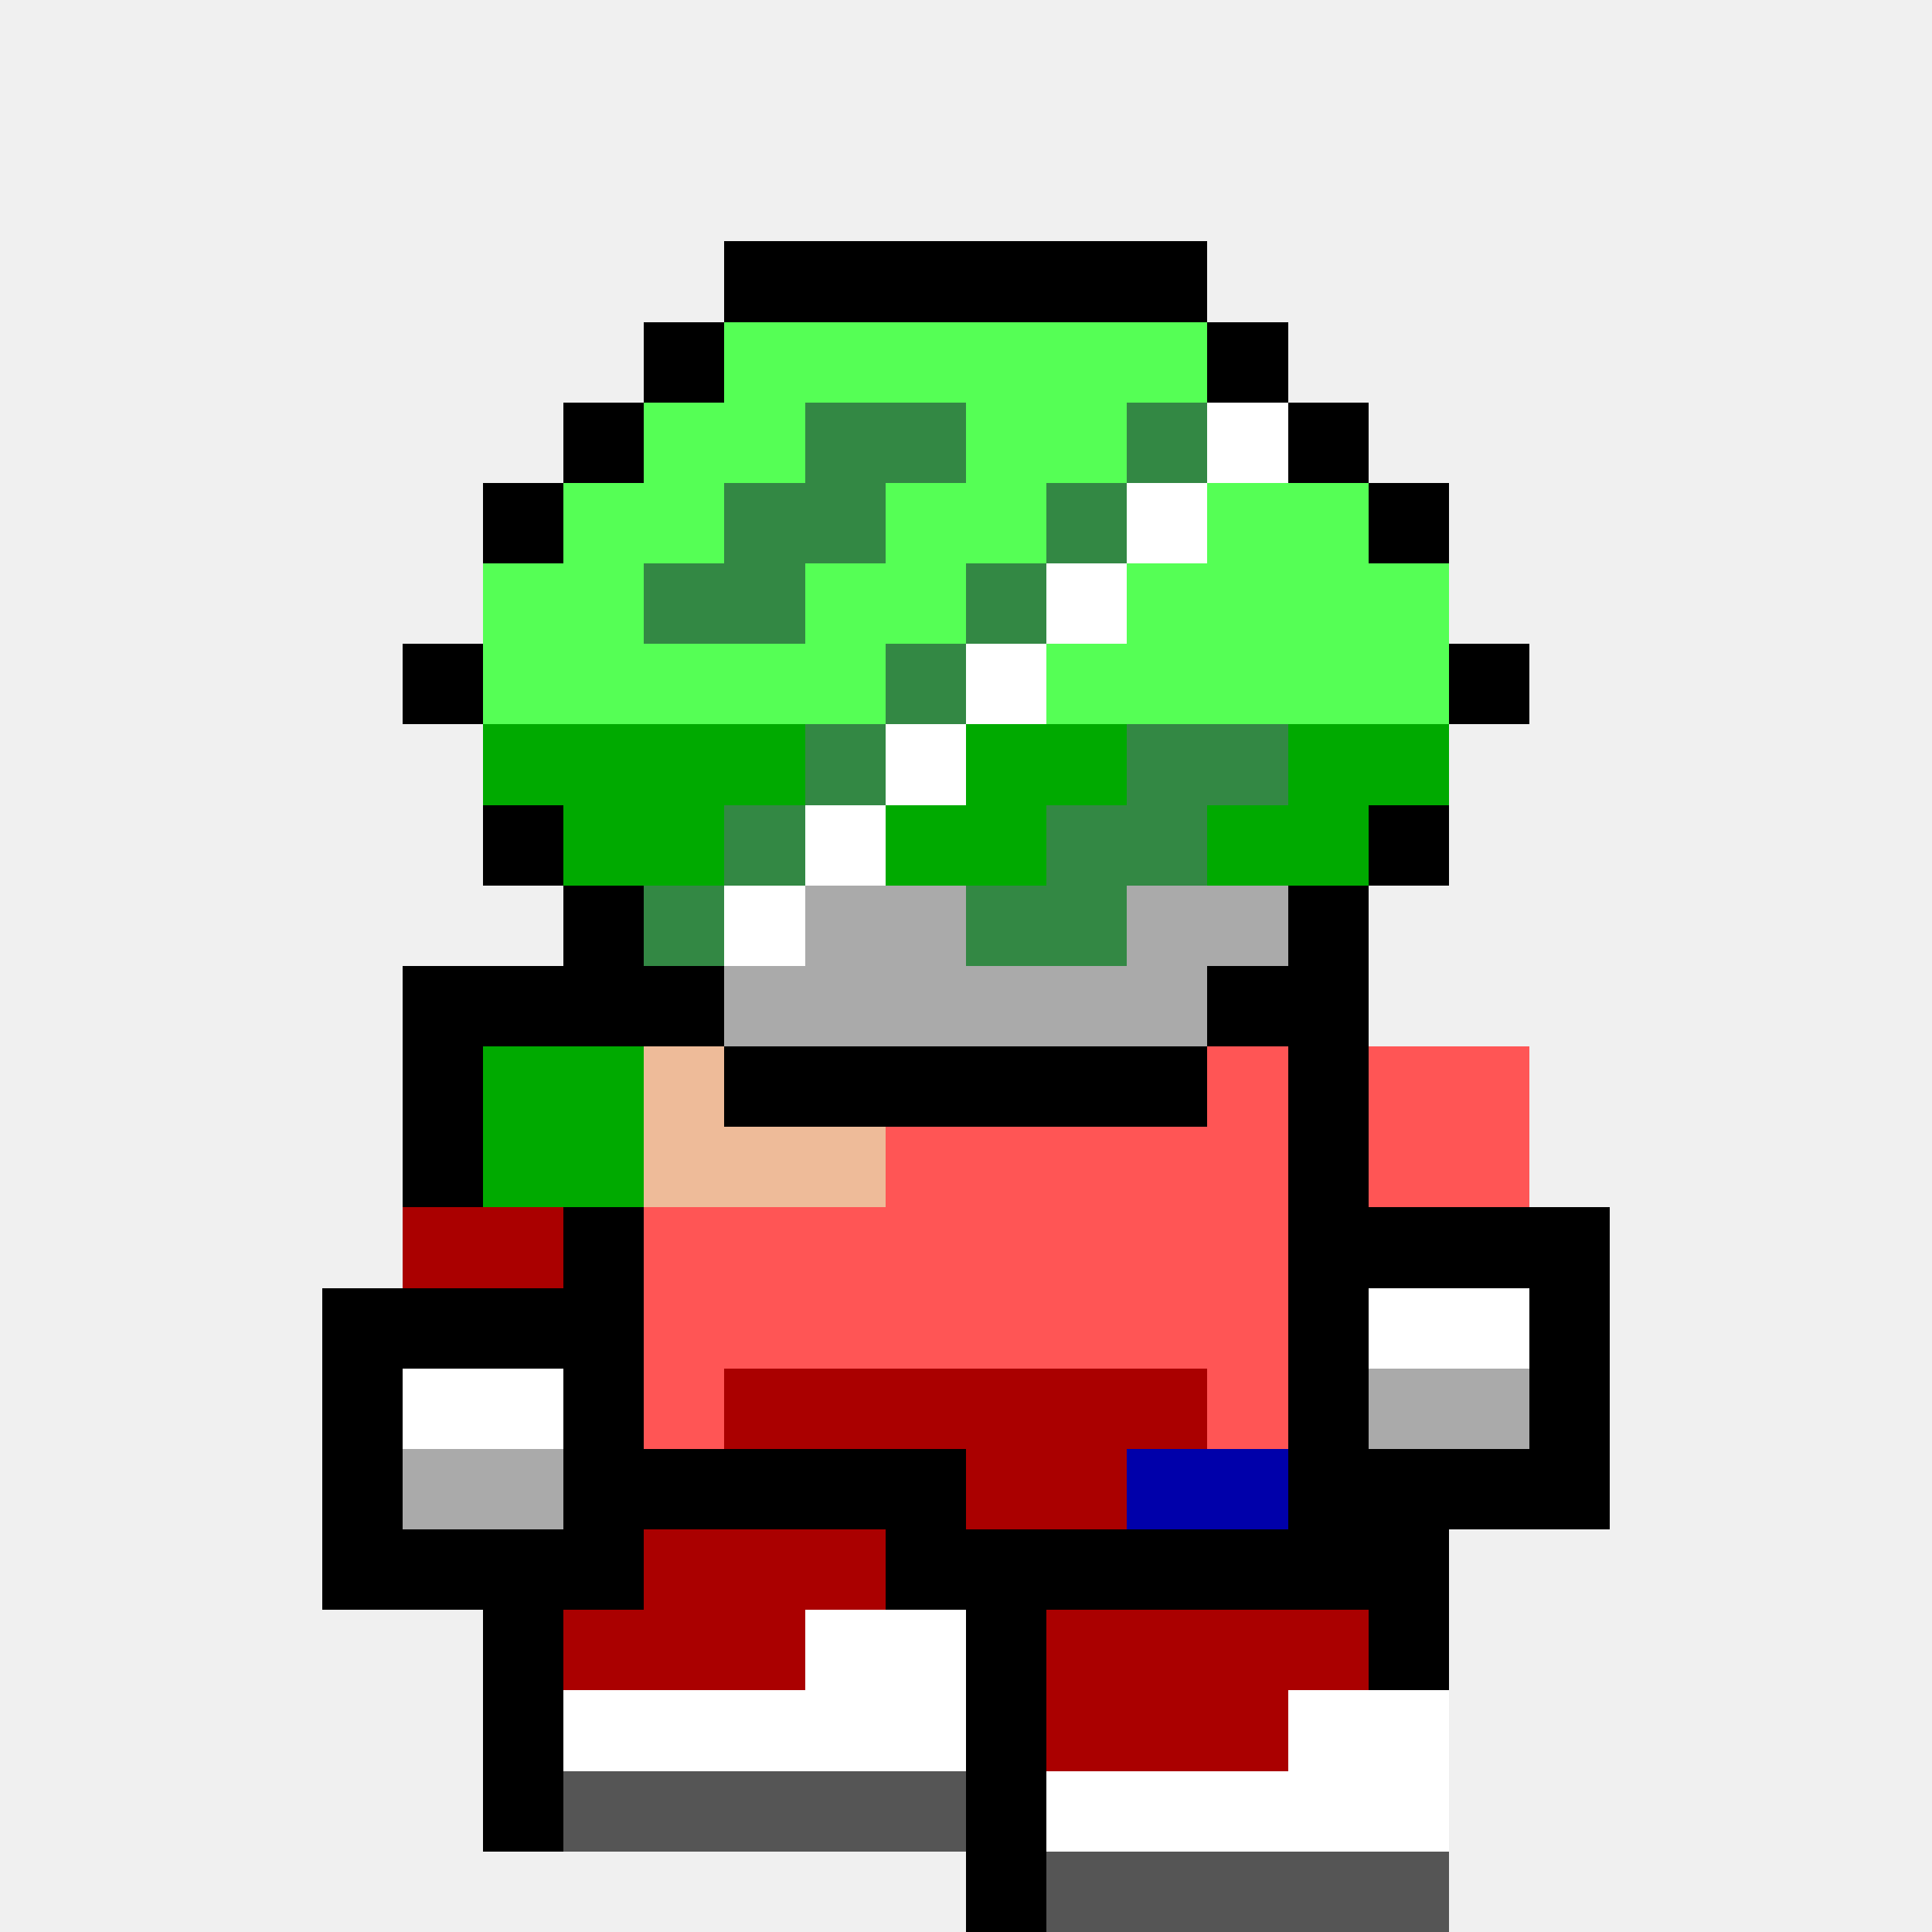
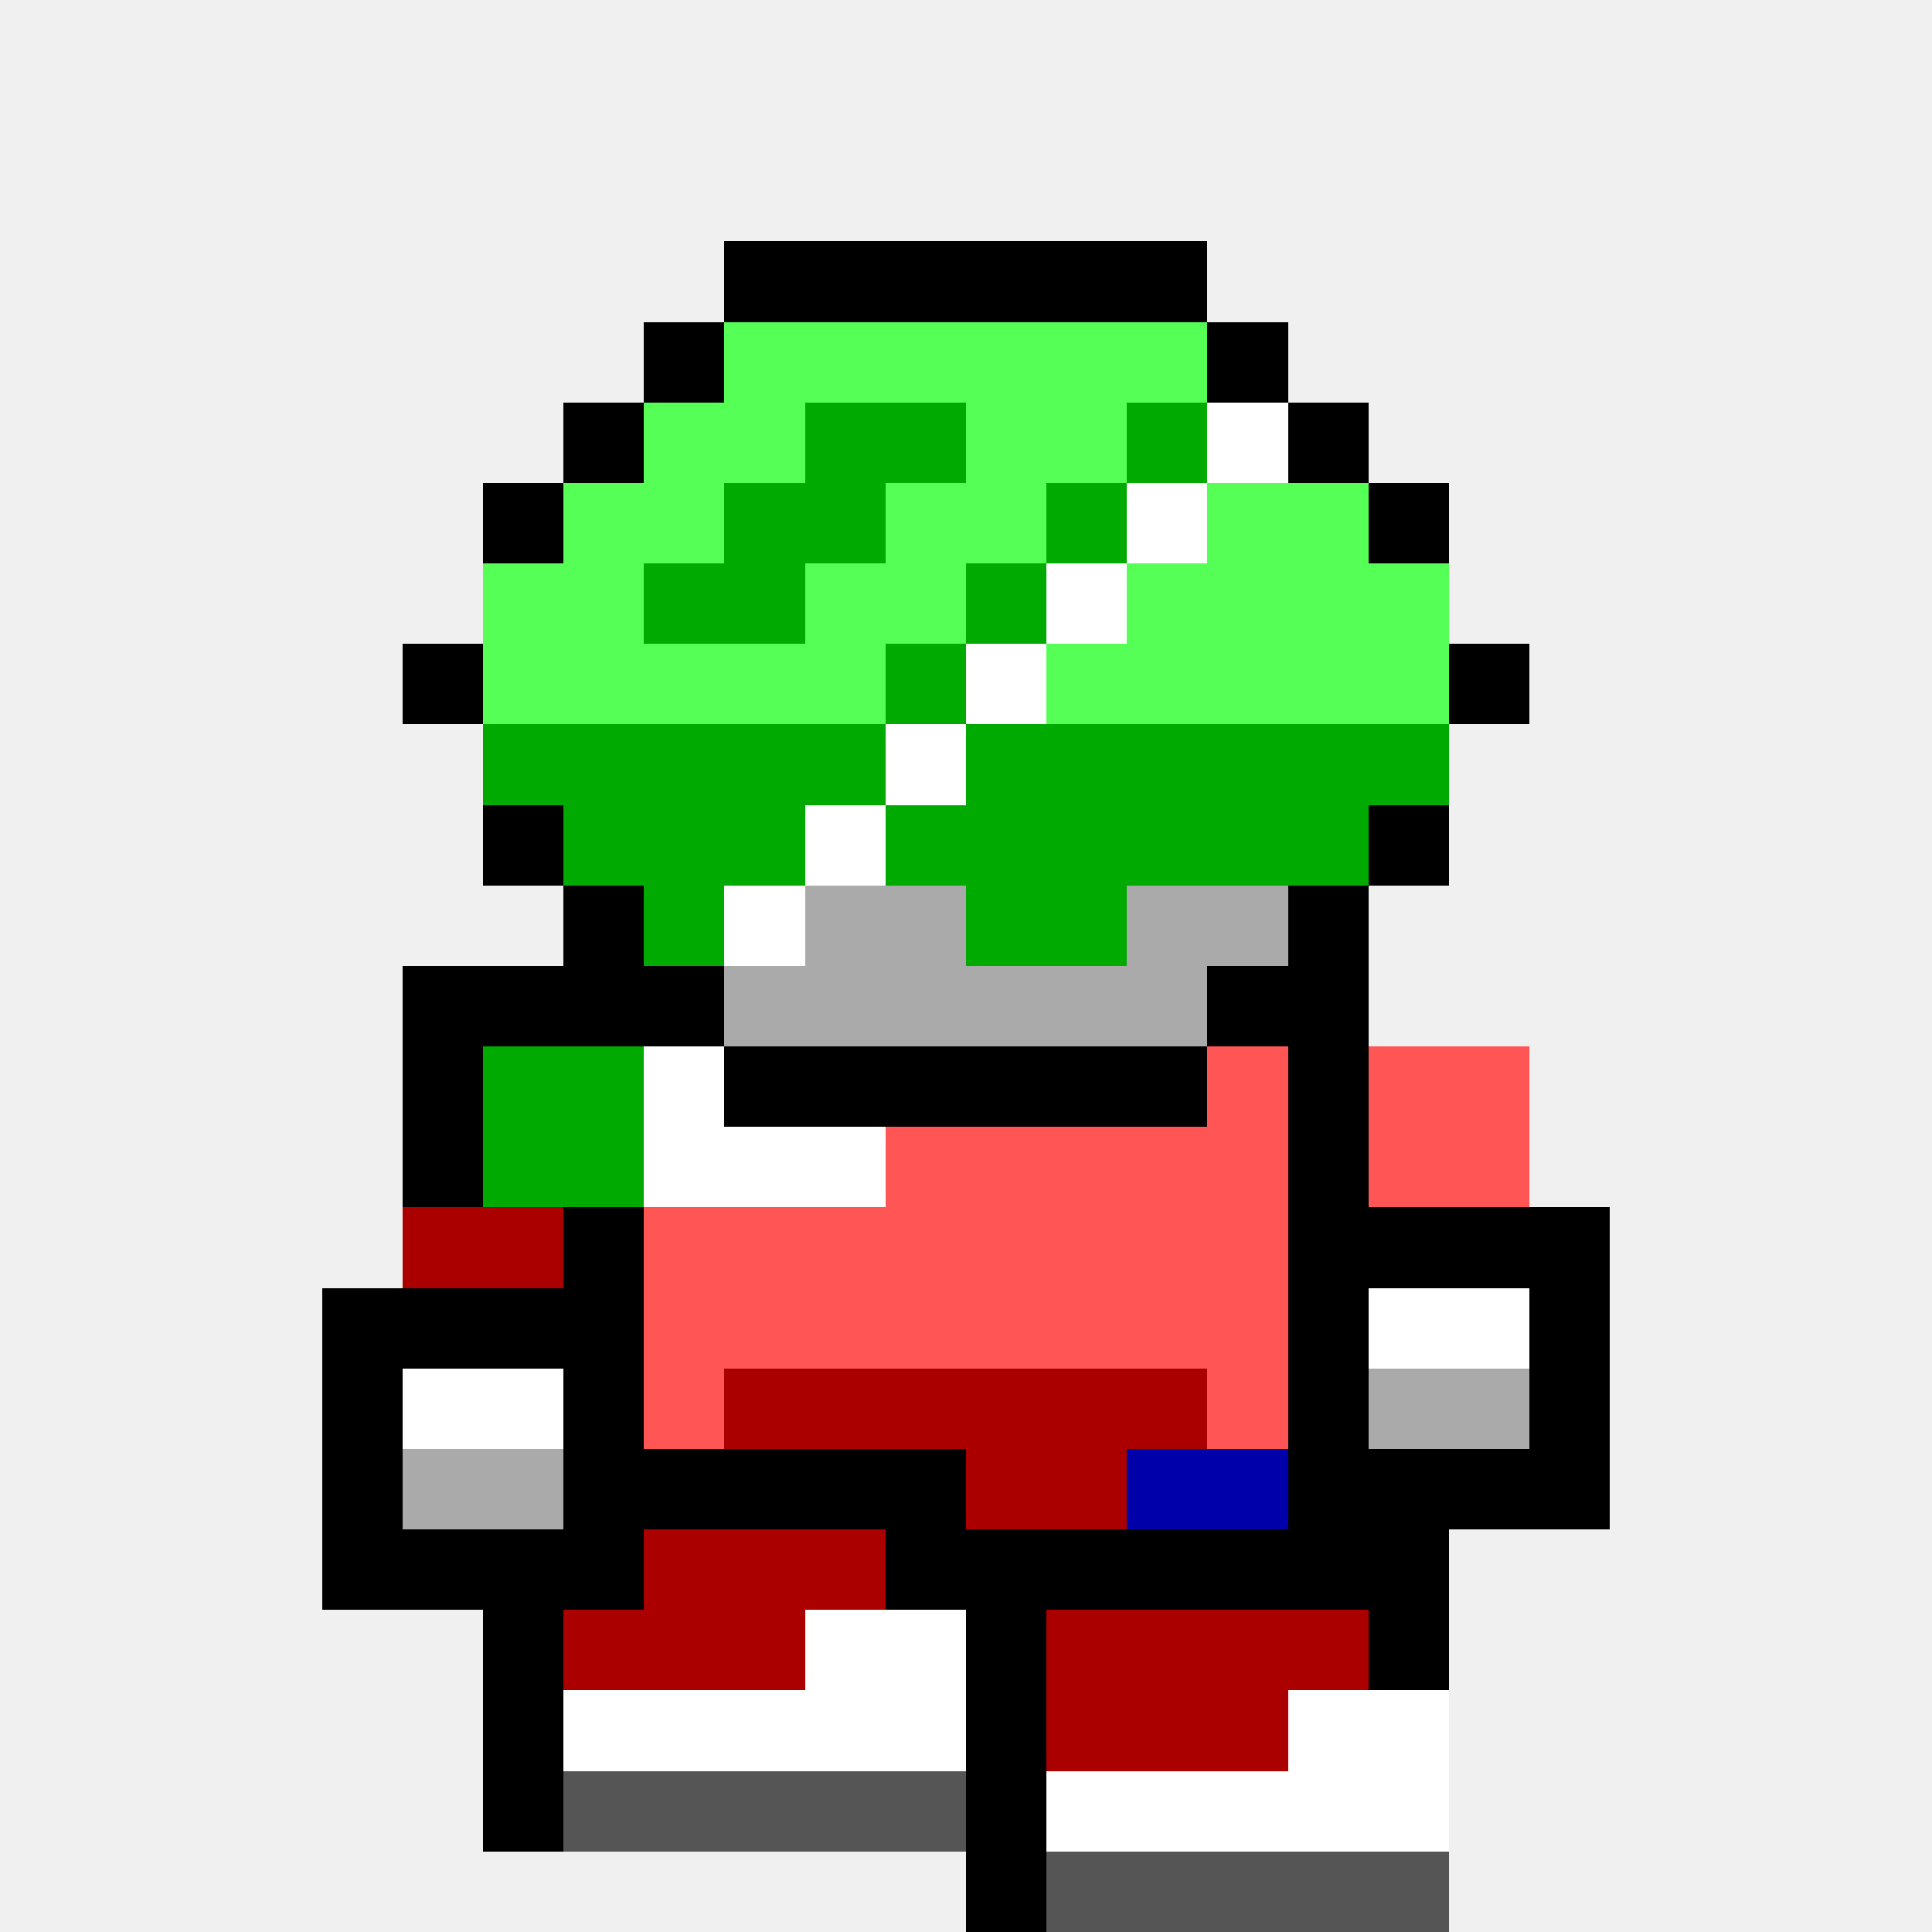
<svg xmlns="http://www.w3.org/2000/svg" width="24" height="24" viewBox="0 0 24 24" shape-rendering="crispEdges">
  <rect x="9" y="3" width="1" height="1" fill="#000000" />
  <rect x="10" y="3" width="1" height="1" fill="#000000" />
  <rect x="11" y="3" width="1" height="1" fill="#000000" />
  <rect x="12" y="3" width="1" height="1" fill="#000000" />
  <rect x="13" y="3" width="1" height="1" fill="#000000" />
  <rect x="14" y="3" width="1" height="1" fill="#000000" />
  <rect x="8" y="4" width="1" height="1" fill="#000000" />
  <rect x="9" y="4" width="1" height="1" fill="#55ff55" />
  <rect x="10" y="4" width="1" height="1" fill="#55ff55" />
  <rect x="11" y="4" width="1" height="1" fill="#55ff55" />
  <rect x="12" y="4" width="1" height="1" fill="#55ff55" />
  <rect x="13" y="4" width="1" height="1" fill="#55ff55" />
  <rect x="14" y="4" width="1" height="1" fill="#55ff55" />
  <rect x="15" y="4" width="1" height="1" fill="#000000" />
  <rect x="7" y="5" width="1" height="1" fill="#000000" />
  <rect x="8" y="5" width="1" height="1" fill="#55ff55" />
  <rect x="9" y="5" width="1" height="1" fill="#55ff55" />
-   <rect x="10" y="5" width="1" height="1" fill="#338844" />
-   <rect x="11" y="5" width="1" height="1" fill="#338844" />
+   <rect x="10" y="5" width="1" height="1" fill="#00aa00" />
+   <rect x="11" y="5" width="1" height="1" fill="#00aa00" />
  <rect x="12" y="5" width="1" height="1" fill="#55ff55" />
  <rect x="13" y="5" width="1" height="1" fill="#55ff55" />
-   <rect x="14" y="5" width="1" height="1" fill="#338844" />
+   <rect x="14" y="5" width="1" height="1" fill="#00aa00" />
  <rect x="15" y="5" width="1" height="1" fill="#ffffff" />
  <rect x="16" y="5" width="1" height="1" fill="#000000" />
  <rect x="6" y="6" width="1" height="1" fill="#000000" />
  <rect x="7" y="6" width="1" height="1" fill="#55ff55" />
  <rect x="8" y="6" width="1" height="1" fill="#55ff55" />
-   <rect x="9" y="6" width="1" height="1" fill="#338844" />
-   <rect x="10" y="6" width="1" height="1" fill="#338844" />
+   <rect x="9" y="6" width="1" height="1" fill="#00aa00" />
+   <rect x="10" y="6" width="1" height="1" fill="#00aa00" />
  <rect x="11" y="6" width="1" height="1" fill="#55ff55" />
  <rect x="12" y="6" width="1" height="1" fill="#55ff55" />
-   <rect x="13" y="6" width="1" height="1" fill="#338844" />
+   <rect x="13" y="6" width="1" height="1" fill="#00aa00" />
  <rect x="14" y="6" width="1" height="1" fill="#ffffff" />
  <rect x="15" y="6" width="1" height="1" fill="#55ff55" />
  <rect x="16" y="6" width="1" height="1" fill="#55ff55" />
  <rect x="17" y="6" width="1" height="1" fill="#000000" />
  <rect x="6" y="7" width="1" height="1" fill="#55ff55" />
  <rect x="7" y="7" width="1" height="1" fill="#55ff55" />
-   <rect x="8" y="7" width="1" height="1" fill="#338844" />
-   <rect x="9" y="7" width="1" height="1" fill="#338844" />
+   <rect x="8" y="7" width="1" height="1" fill="#00aa00" />
+   <rect x="9" y="7" width="1" height="1" fill="#00aa00" />
  <rect x="10" y="7" width="1" height="1" fill="#55ff55" />
  <rect x="11" y="7" width="1" height="1" fill="#55ff55" />
-   <rect x="12" y="7" width="1" height="1" fill="#338844" />
+   <rect x="12" y="7" width="1" height="1" fill="#00aa00" />
  <rect x="13" y="7" width="1" height="1" fill="#ffffff" />
  <rect x="14" y="7" width="1" height="1" fill="#55ff55" />
  <rect x="15" y="7" width="1" height="1" fill="#55ff55" />
  <rect x="16" y="7" width="1" height="1" fill="#55ff55" />
  <rect x="17" y="7" width="1" height="1" fill="#55ff55" />
  <rect x="5" y="8" width="1" height="1" fill="#000000" />
  <rect x="6" y="8" width="1" height="1" fill="#55ff55" />
  <rect x="7" y="8" width="1" height="1" fill="#55ff55" />
  <rect x="8" y="8" width="1" height="1" fill="#55ff55" />
  <rect x="9" y="8" width="1" height="1" fill="#55ff55" />
  <rect x="10" y="8" width="1" height="1" fill="#55ff55" />
-   <rect x="11" y="8" width="1" height="1" fill="#338844" />
+   <rect x="11" y="8" width="1" height="1" fill="#00aa00" />
  <rect x="12" y="8" width="1" height="1" fill="#ffffff" />
  <rect x="13" y="8" width="1" height="1" fill="#55ff55" />
  <rect x="14" y="8" width="1" height="1" fill="#55ff55" />
  <rect x="15" y="8" width="1" height="1" fill="#55ff55" />
  <rect x="16" y="8" width="1" height="1" fill="#55ff55" />
  <rect x="17" y="8" width="1" height="1" fill="#55ff55" />
  <rect x="18" y="8" width="1" height="1" fill="#000000" />
  <rect x="6" y="9" width="1" height="1" fill="#00aa00" />
  <rect x="7" y="9" width="1" height="1" fill="#00aa00" />
  <rect x="8" y="9" width="1" height="1" fill="#00aa00" />
  <rect x="9" y="9" width="1" height="1" fill="#00aa00" />
-   <rect x="10" y="9" width="1" height="1" fill="#338844" />
+   <rect x="10" y="9" width="1" height="1" fill="#00aa00" />
  <rect x="11" y="9" width="1" height="1" fill="#ffffff" />
  <rect x="12" y="9" width="1" height="1" fill="#00aa00" />
  <rect x="13" y="9" width="1" height="1" fill="#00aa00" />
-   <rect x="14" y="9" width="1" height="1" fill="#338844" />
-   <rect x="15" y="9" width="1" height="1" fill="#338844" />
+   <rect x="14" y="9" width="1" height="1" fill="#00aa00" />
+   <rect x="15" y="9" width="1" height="1" fill="#00aa00" />
  <rect x="16" y="9" width="1" height="1" fill="#00aa00" />
  <rect x="17" y="9" width="1" height="1" fill="#00aa00" />
  <rect x="6" y="10" width="1" height="1" fill="#000000" />
  <rect x="7" y="10" width="1" height="1" fill="#00aa00" />
  <rect x="8" y="10" width="1" height="1" fill="#00aa00" />
-   <rect x="9" y="10" width="1" height="1" fill="#338844" />
+   <rect x="9" y="10" width="1" height="1" fill="#00aa00" />
  <rect x="10" y="10" width="1" height="1" fill="#ffffff" />
  <rect x="11" y="10" width="1" height="1" fill="#00aa00" />
  <rect x="12" y="10" width="1" height="1" fill="#00aa00" />
-   <rect x="13" y="10" width="1" height="1" fill="#338844" />
-   <rect x="14" y="10" width="1" height="1" fill="#338844" />
+   <rect x="13" y="10" width="1" height="1" fill="#00aa00" />
+   <rect x="14" y="10" width="1" height="1" fill="#00aa00" />
  <rect x="15" y="10" width="1" height="1" fill="#00aa00" />
  <rect x="16" y="10" width="1" height="1" fill="#00aa00" />
  <rect x="17" y="10" width="1" height="1" fill="#000000" />
  <rect x="7" y="11" width="1" height="1" fill="#000000" />
-   <rect x="8" y="11" width="1" height="1" fill="#338844" />
+   <rect x="8" y="11" width="1" height="1" fill="#00aa00" />
  <rect x="9" y="11" width="1" height="1" fill="#ffffff" />
  <rect x="10" y="11" width="1" height="1" fill="#aaaaaa" />
  <rect x="11" y="11" width="1" height="1" fill="#aaaaaa" />
-   <rect x="12" y="11" width="1" height="1" fill="#338844" />
-   <rect x="13" y="11" width="1" height="1" fill="#338844" />
+   <rect x="12" y="11" width="1" height="1" fill="#00aa00" />
+   <rect x="13" y="11" width="1" height="1" fill="#00aa00" />
  <rect x="14" y="11" width="1" height="1" fill="#aaaaaa" />
  <rect x="15" y="11" width="1" height="1" fill="#aaaaaa" />
  <rect x="16" y="11" width="1" height="1" fill="#000000" />
  <rect x="5" y="12" width="1" height="1" fill="#000000" />
  <rect x="6" y="12" width="1" height="1" fill="#000000" />
  <rect x="7" y="12" width="1" height="1" fill="#000000" />
  <rect x="8" y="12" width="1" height="1" fill="#000000" />
  <rect x="9" y="12" width="1" height="1" fill="#aaaaaa" />
  <rect x="10" y="12" width="1" height="1" fill="#aaaaaa" />
  <rect x="11" y="12" width="1" height="1" fill="#aaaaaa" />
  <rect x="12" y="12" width="1" height="1" fill="#aaaaaa" />
  <rect x="13" y="12" width="1" height="1" fill="#aaaaaa" />
  <rect x="14" y="12" width="1" height="1" fill="#aaaaaa" />
  <rect x="15" y="12" width="1" height="1" fill="#000000" />
  <rect x="16" y="12" width="1" height="1" fill="#000000" />
  <rect x="5" y="13" width="1" height="1" fill="#000000" />
  <rect x="6" y="13" width="1" height="1" fill="#00aa00" />
  <rect x="7" y="13" width="1" height="1" fill="#00aa00" />
-   <rect x="8" y="13" width="1" height="1" fill="#eebb99" />
+   <rect x="8" y="13" width="1" height="1" fill="#ffffff" />
  <rect x="9" y="13" width="1" height="1" fill="#000000" />
  <rect x="10" y="13" width="1" height="1" fill="#000000" />
  <rect x="11" y="13" width="1" height="1" fill="#000000" />
  <rect x="12" y="13" width="1" height="1" fill="#000000" />
  <rect x="13" y="13" width="1" height="1" fill="#000000" />
  <rect x="14" y="13" width="1" height="1" fill="#000000" />
  <rect x="15" y="13" width="1" height="1" fill="#ff5555" />
  <rect x="16" y="13" width="1" height="1" fill="#000000" />
  <rect x="17" y="13" width="1" height="1" fill="#ff5555" />
  <rect x="18" y="13" width="1" height="1" fill="#ff5555" />
  <rect x="5" y="14" width="1" height="1" fill="#000000" />
  <rect x="6" y="14" width="1" height="1" fill="#00aa00" />
  <rect x="7" y="14" width="1" height="1" fill="#00aa00" />
-   <rect x="8" y="14" width="1" height="1" fill="#eebb99" />
-   <rect x="9" y="14" width="1" height="1" fill="#eebb99" />
-   <rect x="10" y="14" width="1" height="1" fill="#eebb99" />
+   <rect x="8" y="14" width="1" height="1" fill="#ffffff" />
+   <rect x="9" y="14" width="1" height="1" fill="#ffffff" />
+   <rect x="10" y="14" width="1" height="1" fill="#ffffff" />
  <rect x="11" y="14" width="1" height="1" fill="#ff5555" />
  <rect x="12" y="14" width="1" height="1" fill="#ff5555" />
  <rect x="13" y="14" width="1" height="1" fill="#ff5555" />
  <rect x="14" y="14" width="1" height="1" fill="#ff5555" />
  <rect x="15" y="14" width="1" height="1" fill="#ff5555" />
  <rect x="16" y="14" width="1" height="1" fill="#000000" />
  <rect x="17" y="14" width="1" height="1" fill="#ff5555" />
  <rect x="18" y="14" width="1" height="1" fill="#ff5555" />
  <rect x="5" y="15" width="1" height="1" fill="#aa0000" />
  <rect x="6" y="15" width="1" height="1" fill="#aa0000" />
  <rect x="7" y="15" width="1" height="1" fill="#000000" />
  <rect x="8" y="15" width="1" height="1" fill="#ff5555" />
  <rect x="9" y="15" width="1" height="1" fill="#ff5555" />
  <rect x="10" y="15" width="1" height="1" fill="#ff5555" />
  <rect x="11" y="15" width="1" height="1" fill="#ff5555" />
  <rect x="12" y="15" width="1" height="1" fill="#ff5555" />
  <rect x="13" y="15" width="1" height="1" fill="#ff5555" />
  <rect x="14" y="15" width="1" height="1" fill="#ff5555" />
  <rect x="15" y="15" width="1" height="1" fill="#ff5555" />
  <rect x="16" y="15" width="1" height="1" fill="#000000" />
  <rect x="17" y="15" width="1" height="1" fill="#000000" />
  <rect x="18" y="15" width="1" height="1" fill="#000000" />
  <rect x="19" y="15" width="1" height="1" fill="#000000" />
  <rect x="4" y="16" width="1" height="1" fill="#000000" />
  <rect x="5" y="16" width="1" height="1" fill="#000000" />
  <rect x="6" y="16" width="1" height="1" fill="#000000" />
  <rect x="7" y="16" width="1" height="1" fill="#000000" />
  <rect x="8" y="16" width="1" height="1" fill="#ff5555" />
  <rect x="9" y="16" width="1" height="1" fill="#ff5555" />
  <rect x="10" y="16" width="1" height="1" fill="#ff5555" />
  <rect x="11" y="16" width="1" height="1" fill="#ff5555" />
  <rect x="12" y="16" width="1" height="1" fill="#ff5555" />
  <rect x="13" y="16" width="1" height="1" fill="#ff5555" />
  <rect x="14" y="16" width="1" height="1" fill="#ff5555" />
  <rect x="15" y="16" width="1" height="1" fill="#ff5555" />
  <rect x="16" y="16" width="1" height="1" fill="#000000" />
  <rect x="17" y="16" width="1" height="1" fill="#ffffff" />
  <rect x="18" y="16" width="1" height="1" fill="#ffffff" />
  <rect x="19" y="16" width="1" height="1" fill="#000000" />
  <rect x="4" y="17" width="1" height="1" fill="#000000" />
  <rect x="5" y="17" width="1" height="1" fill="#ffffff" />
  <rect x="6" y="17" width="1" height="1" fill="#ffffff" />
  <rect x="7" y="17" width="1" height="1" fill="#000000" />
  <rect x="8" y="17" width="1" height="1" fill="#ff5555" />
  <rect x="9" y="17" width="1" height="1" fill="#aa0000" />
  <rect x="10" y="17" width="1" height="1" fill="#aa0000" />
  <rect x="11" y="17" width="1" height="1" fill="#aa0000" />
  <rect x="12" y="17" width="1" height="1" fill="#aa0000" />
  <rect x="13" y="17" width="1" height="1" fill="#aa0000" />
  <rect x="14" y="17" width="1" height="1" fill="#aa0000" />
  <rect x="15" y="17" width="1" height="1" fill="#ff5555" />
  <rect x="16" y="17" width="1" height="1" fill="#000000" />
  <rect x="17" y="17" width="1" height="1" fill="#aaaaaa" />
  <rect x="18" y="17" width="1" height="1" fill="#aaaaaa" />
  <rect x="19" y="17" width="1" height="1" fill="#000000" />
  <rect x="4" y="18" width="1" height="1" fill="#000000" />
  <rect x="5" y="18" width="1" height="1" fill="#aaaaaa" />
  <rect x="6" y="18" width="1" height="1" fill="#aaaaaa" />
  <rect x="7" y="18" width="1" height="1" fill="#000000" />
  <rect x="8" y="18" width="1" height="1" fill="#000000" />
  <rect x="9" y="18" width="1" height="1" fill="#000000" />
  <rect x="10" y="18" width="1" height="1" fill="#000000" />
  <rect x="11" y="18" width="1" height="1" fill="#000000" />
  <rect x="12" y="18" width="1" height="1" fill="#aa0000" />
  <rect x="13" y="18" width="1" height="1" fill="#aa0000" />
  <rect x="14" y="18" width="1" height="1" fill="#0000aa" />
  <rect x="15" y="18" width="1" height="1" fill="#0000aa" />
  <rect x="16" y="18" width="1" height="1" fill="#000000" />
  <rect x="17" y="18" width="1" height="1" fill="#000000" />
  <rect x="18" y="18" width="1" height="1" fill="#000000" />
  <rect x="19" y="18" width="1" height="1" fill="#000000" />
  <rect x="4" y="19" width="1" height="1" fill="#000000" />
  <rect x="5" y="19" width="1" height="1" fill="#000000" />
  <rect x="6" y="19" width="1" height="1" fill="#000000" />
  <rect x="7" y="19" width="1" height="1" fill="#000000" />
  <rect x="8" y="19" width="1" height="1" fill="#aa0000" />
  <rect x="9" y="19" width="1" height="1" fill="#aa0000" />
  <rect x="10" y="19" width="1" height="1" fill="#aa0000" />
  <rect x="11" y="19" width="1" height="1" fill="#000000" />
  <rect x="12" y="19" width="1" height="1" fill="#000000" />
  <rect x="13" y="19" width="1" height="1" fill="#000000" />
  <rect x="14" y="19" width="1" height="1" fill="#000000" />
  <rect x="15" y="19" width="1" height="1" fill="#000000" />
  <rect x="16" y="19" width="1" height="1" fill="#000000" />
  <rect x="17" y="19" width="1" height="1" fill="#000000" />
  <rect x="6" y="20" width="1" height="1" fill="#000000" />
  <rect x="7" y="20" width="1" height="1" fill="#aa0000" />
  <rect x="8" y="20" width="1" height="1" fill="#aa0000" />
  <rect x="9" y="20" width="1" height="1" fill="#aa0000" />
  <rect x="10" y="20" width="1" height="1" fill="#ffffff" />
  <rect x="11" y="20" width="1" height="1" fill="#ffffff" />
  <rect x="12" y="20" width="1" height="1" fill="#000000" />
  <rect x="13" y="20" width="1" height="1" fill="#aa0000" />
  <rect x="14" y="20" width="1" height="1" fill="#aa0000" />
  <rect x="15" y="20" width="1" height="1" fill="#aa0000" />
  <rect x="16" y="20" width="1" height="1" fill="#aa0000" />
  <rect x="17" y="20" width="1" height="1" fill="#000000" />
  <rect x="6" y="21" width="1" height="1" fill="#000000" />
  <rect x="7" y="21" width="1" height="1" fill="#ffffff" />
  <rect x="8" y="21" width="1" height="1" fill="#ffffff" />
  <rect x="9" y="21" width="1" height="1" fill="#ffffff" />
  <rect x="10" y="21" width="1" height="1" fill="#ffffff" />
  <rect x="11" y="21" width="1" height="1" fill="#ffffff" />
  <rect x="12" y="21" width="1" height="1" fill="#000000" />
  <rect x="13" y="21" width="1" height="1" fill="#aa0000" />
  <rect x="14" y="21" width="1" height="1" fill="#aa0000" />
  <rect x="15" y="21" width="1" height="1" fill="#aa0000" />
  <rect x="16" y="21" width="1" height="1" fill="#ffffff" />
  <rect x="17" y="21" width="1" height="1" fill="#ffffff" />
  <rect x="6" y="22" width="1" height="1" fill="#000000" />
  <rect x="7" y="22" width="1" height="1" fill="#555555" />
  <rect x="8" y="22" width="1" height="1" fill="#555555" />
  <rect x="9" y="22" width="1" height="1" fill="#555555" />
  <rect x="10" y="22" width="1" height="1" fill="#555555" />
  <rect x="11" y="22" width="1" height="1" fill="#555555" />
  <rect x="12" y="22" width="1" height="1" fill="#000000" />
  <rect x="13" y="22" width="1" height="1" fill="#ffffff" />
  <rect x="14" y="22" width="1" height="1" fill="#ffffff" />
  <rect x="15" y="22" width="1" height="1" fill="#ffffff" />
  <rect x="16" y="22" width="1" height="1" fill="#ffffff" />
  <rect x="17" y="22" width="1" height="1" fill="#ffffff" />
  <rect x="12" y="23" width="1" height="1" fill="#000000" />
  <rect x="13" y="23" width="1" height="1" fill="#555555" />
  <rect x="14" y="23" width="1" height="1" fill="#555555" />
  <rect x="15" y="23" width="1" height="1" fill="#555555" />
  <rect x="16" y="23" width="1" height="1" fill="#555555" />
  <rect x="17" y="23" width="1" height="1" fill="#555555" />
</svg>
